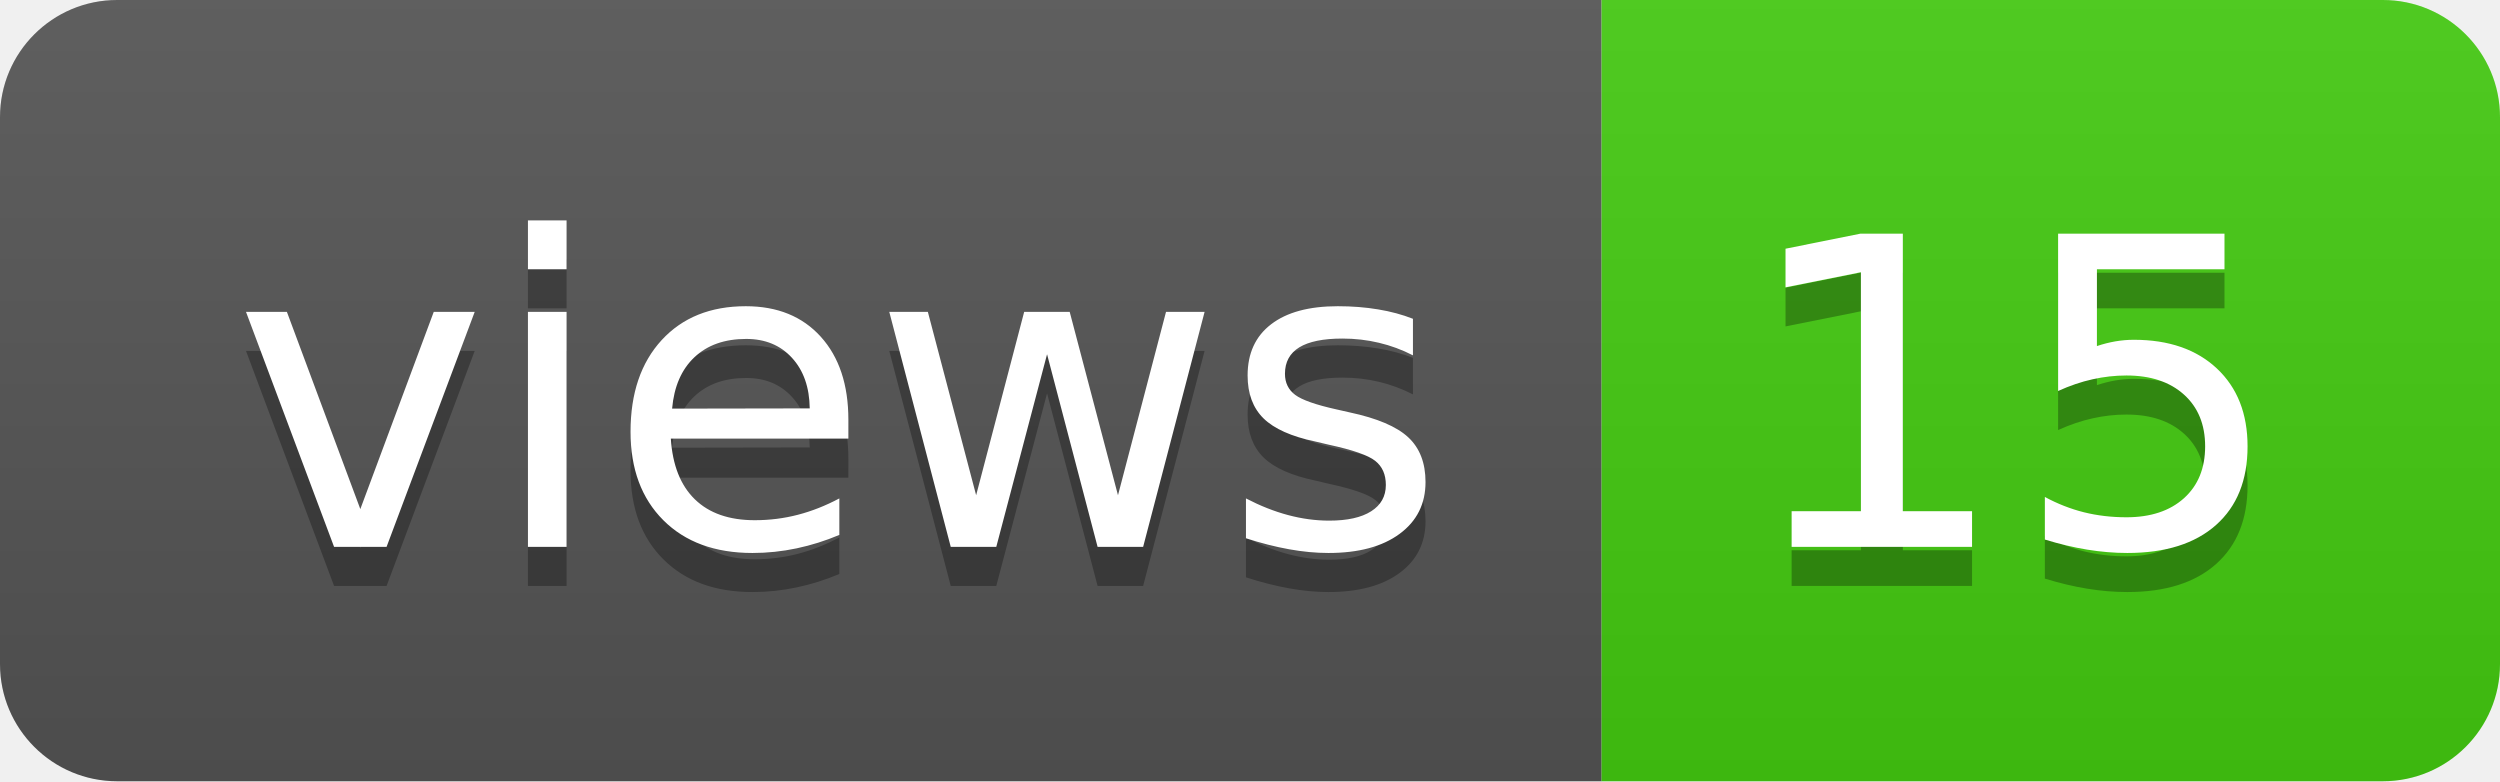
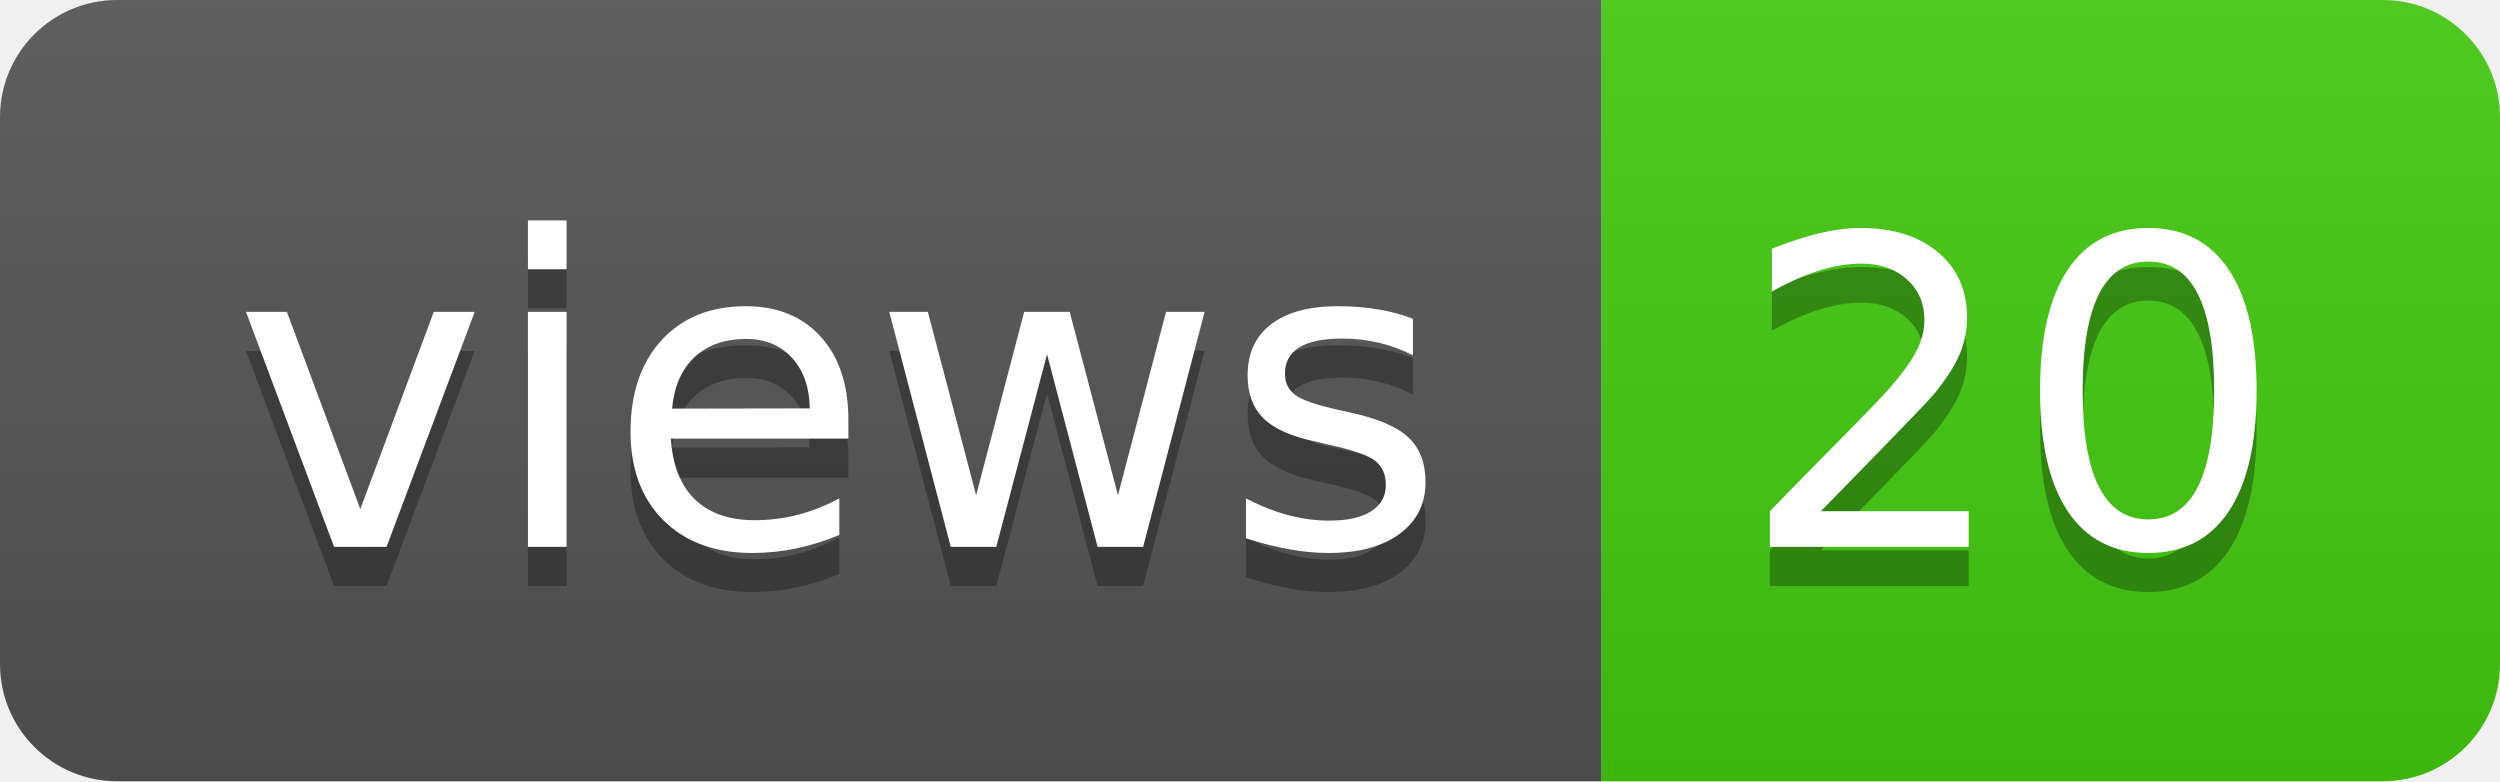
- <svg xmlns="http://www.w3.org/2000/svg" width="64" height="20" role="img" aria-label="views: 15">
+ <svg xmlns="http://www.w3.org/2000/svg" width="64" height="20" role="img" aria-label="views: 20">
  <linearGradient id="s" x2="0" y2="100%">
    <stop offset="0" stop-color="#bbb" stop-opacity=".1" />
    <stop offset="1" stop-opacity=".1" />
  </linearGradient>
  <clipPath id="r">
    <rect width="64" height="20" rx="3" fill="#fff" />
  </clipPath>
  <g clip-path="url(#r)">
    <rect width="41" height="20" fill="#555" />
    <rect x="41" width="23" height="20" fill="#4c1" />
    <rect width="64" height="20" fill="url(#s)" />
  </g>
  <g fill="#fff" text-anchor="middle" font-family="Verdana,Geneva,DejaVu Sans,sans-serif" text-rendering="geometricPrecision" font-size="110">
    <text aria-hidden="true" x="215" y="150" fill="#010101" fill-opacity=".3" transform="scale(.1)" textLength="310">views</text>
    <text x="215" y="140" transform="scale(.1)" fill="#fff" textLength="310">views</text>
-     <text aria-hidden="true" x="515" y="150" fill="#010101" fill-opacity=".3" transform="scale(.1)" textLength="130">15</text>
-     <text x="515" y="140" transform="scale(.1)" fill="#fff" textLength="130">15</text>
+     <text aria-hidden="true" x="515" y="150" fill="#010101" fill-opacity=".3" transform="scale(.1)" textLength="130">20</text>
+     <text x="515" y="140" transform="scale(.1)" fill="#fff" textLength="130">20</text>
  </g>
</svg>
